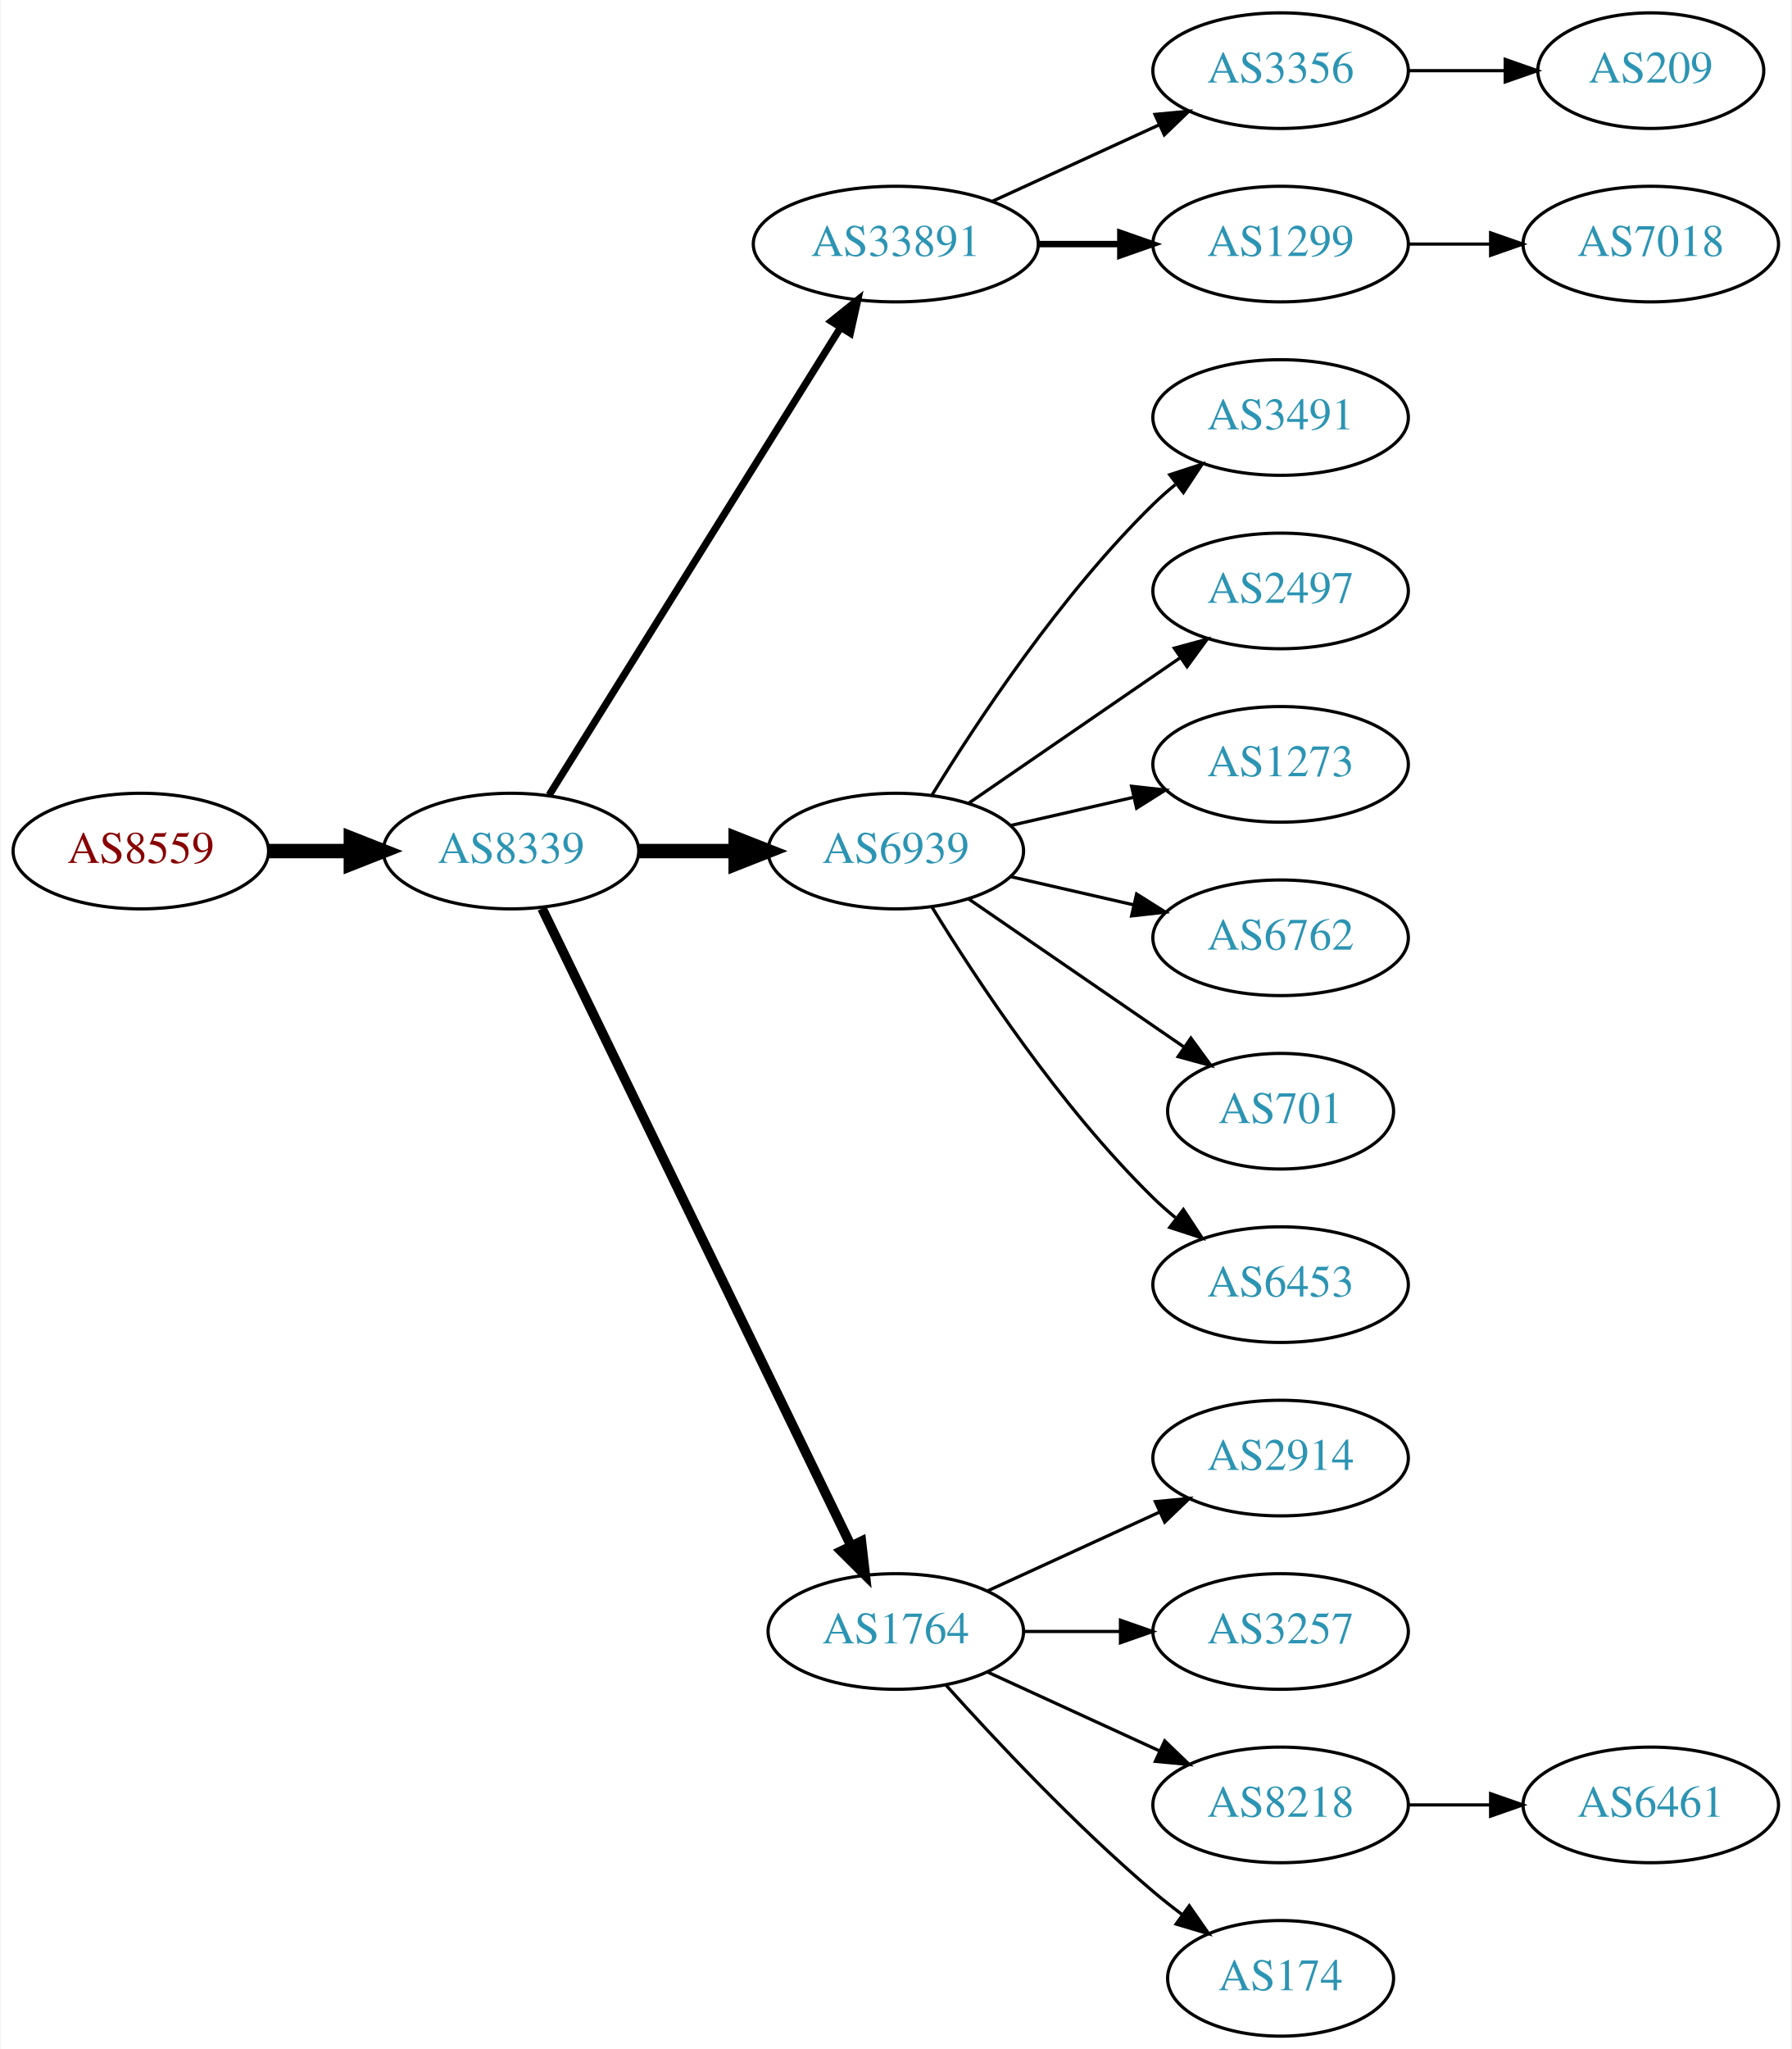
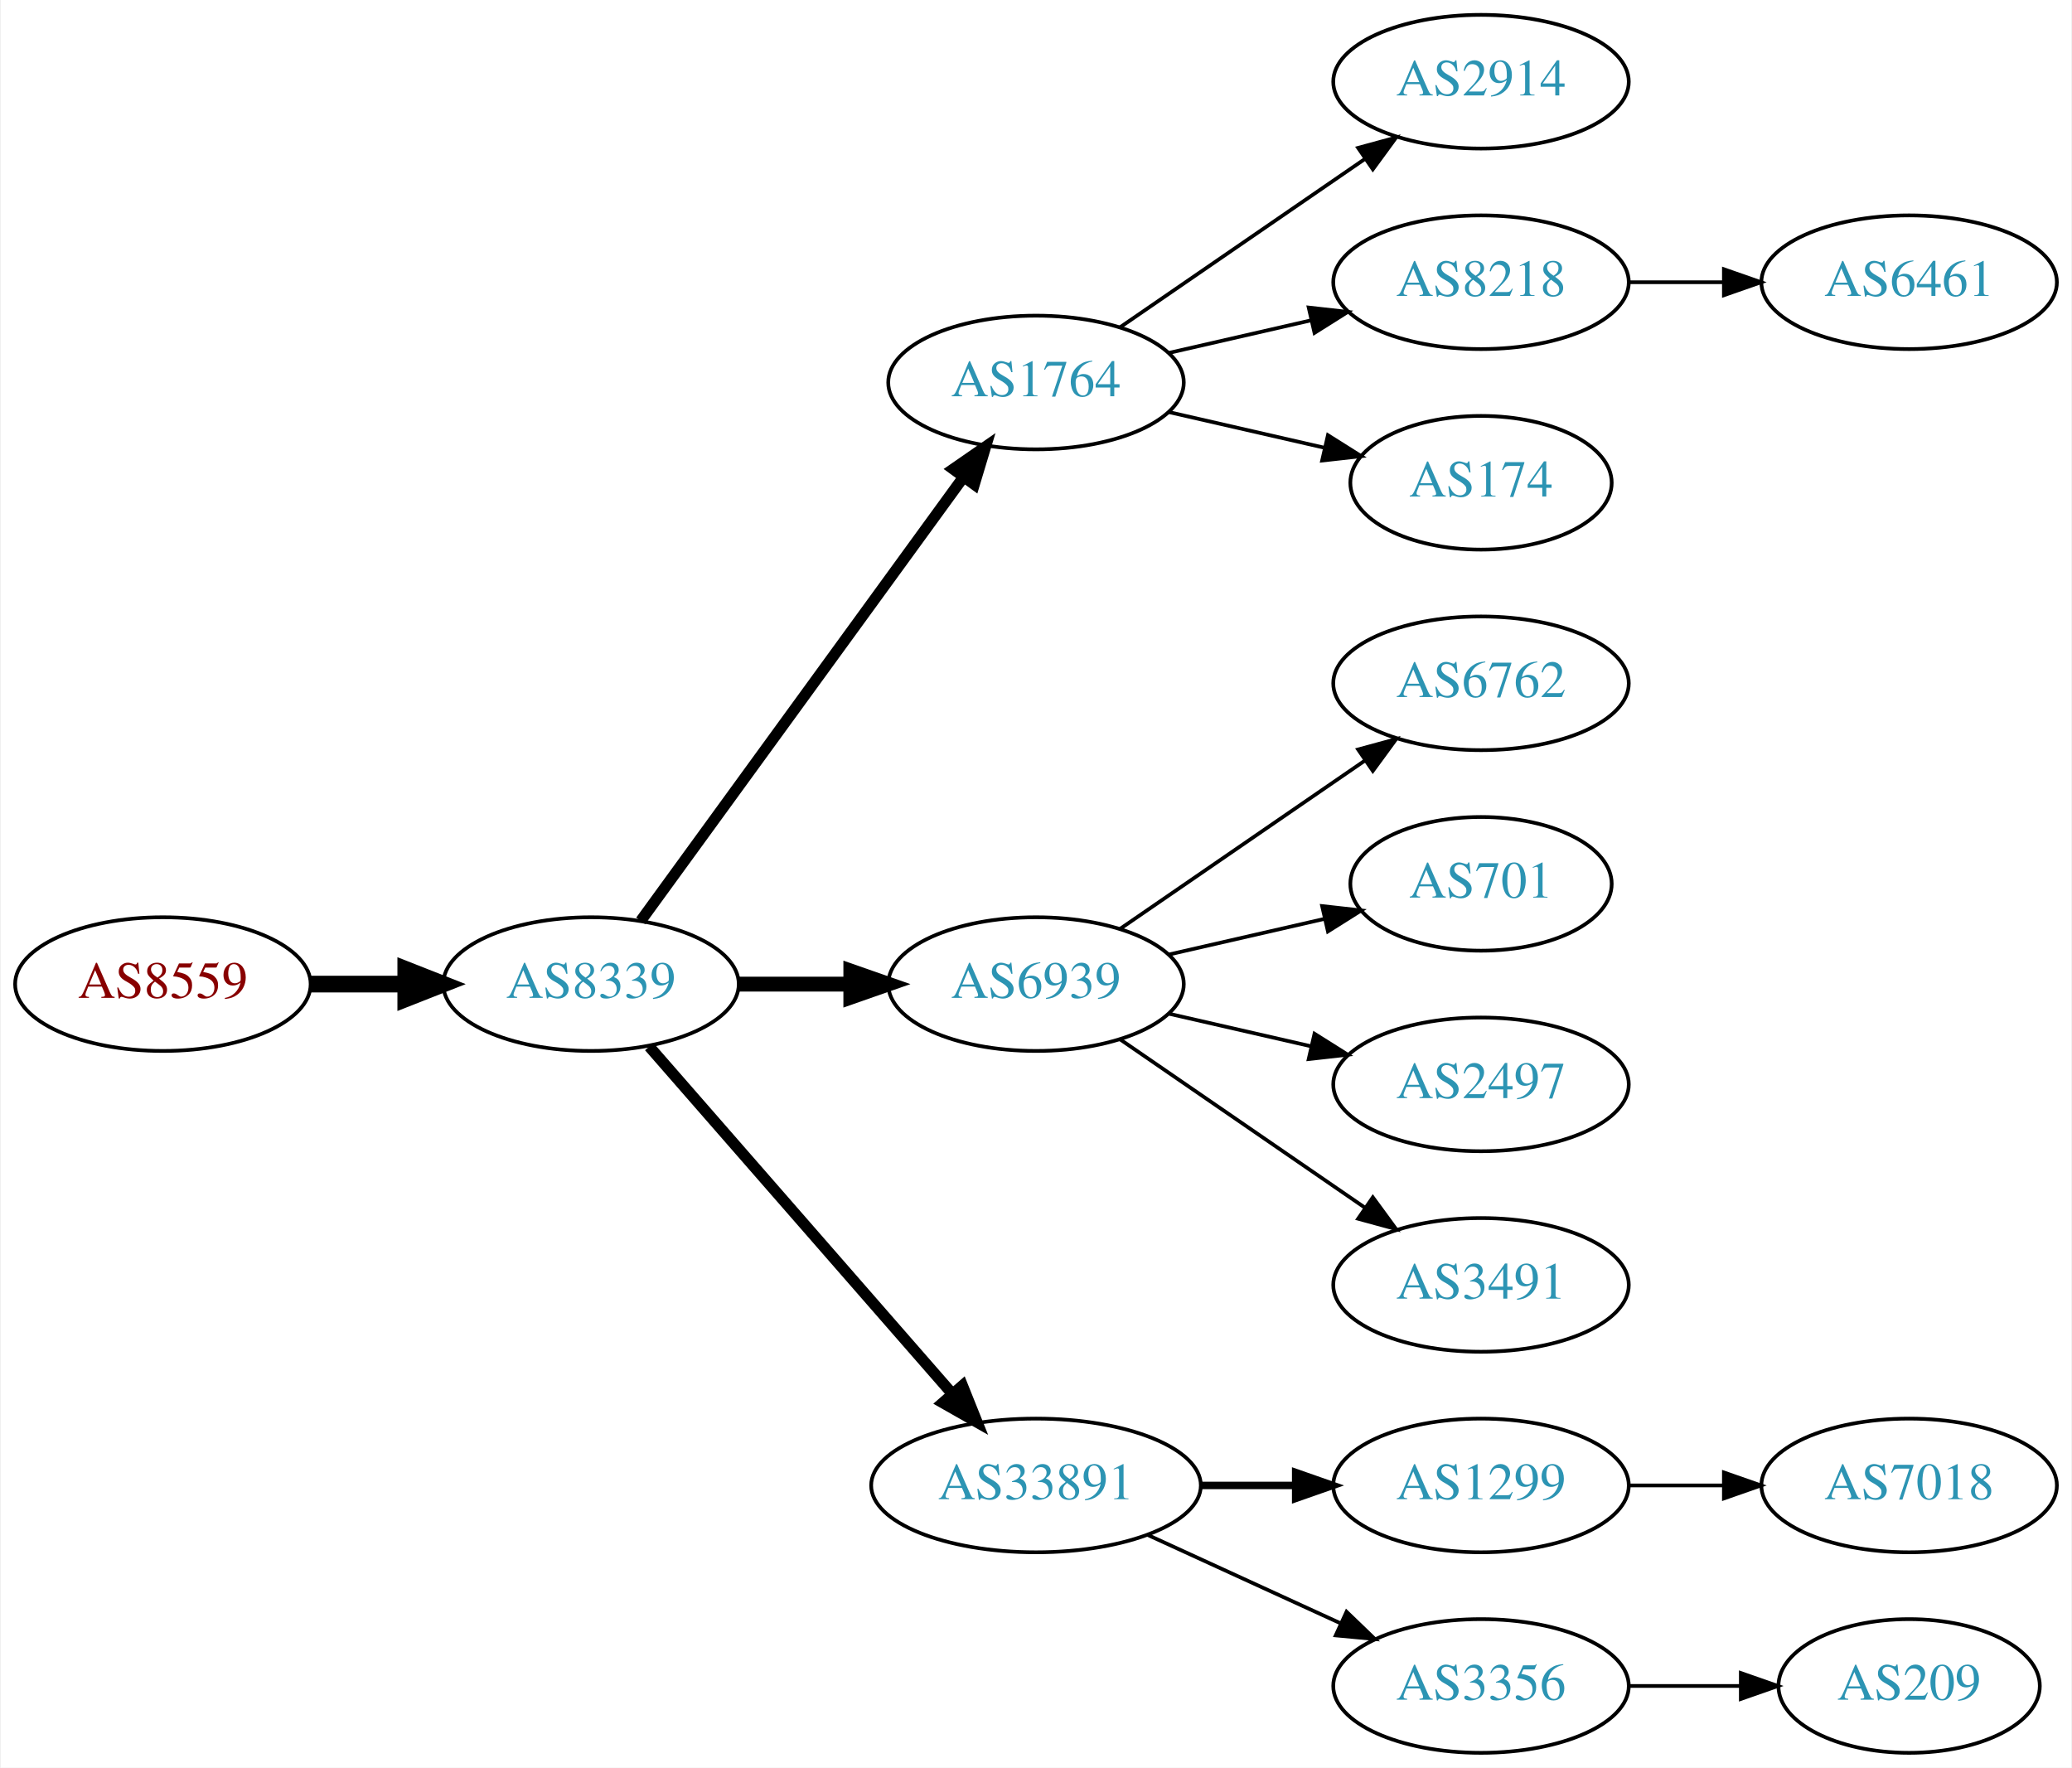
- <svg xmlns="http://www.w3.org/2000/svg" xmlns:xlink="http://www.w3.org/1999/xlink" width="558pt" height="638pt" viewBox="0.00 0.00 557.56 638.00">
-   <g id="graph0" class="graph" transform="scale(1 1) rotate(0) translate(4 634)">
-     <polygon fill="white" stroke="none" points="-4,4 -4,-634 553.564,-634 553.564,4 -4,4" />
+ <svg xmlns="http://www.w3.org/2000/svg" xmlns:xlink="http://www.w3.org/1999/xlink" width="558pt" height="476pt" viewBox="0.00 0.00 557.56 476.00">
+   <g id="graph0" class="graph" transform="scale(1 1) rotate(0) translate(4 472)">
+     <polygon fill="white" stroke="none" points="-4,4 -4,-472 553.564,-472 553.564,4 -4,4" />
    <g id="node1" class="node">
      <g id="a_node1">
        <a xlink:href="/asn/8559" xlink:title="AS8559 ~ WELLCOM [AT]">
-           <ellipse fill="#ffffff" stroke="black" cx="39.647" cy="-369" rx="39.794" ry="18" />
-           <text text-anchor="middle" x="39.647" y="-365.3" font-family="Times,serif" font-size="14.00" fill="#880000">AS8559</text>
+           <ellipse fill="#ffffff" stroke="black" cx="39.647" cy="-207" rx="39.794" ry="18" />
+           <text text-anchor="middle" x="39.647" y="-203.3" font-family="Times,serif" font-size="14.00" fill="#880000">AS8559</text>
        </a>
      </g>
    </g>
    <g id="node2" class="node">
      <g id="a_node2">
        <a xlink:href="/asn/8339" xlink:title="AS8339 ~ kabelplus GmbH [AT]">
-           <ellipse fill="#ffffff" stroke="black" cx="154.939" cy="-369" rx="39.794" ry="18" />
-           <text text-anchor="middle" x="154.939" y="-365.3" font-family="Times,serif" font-size="14.00" fill="#2c94b3">AS8339</text>
+           <ellipse fill="#ffffff" stroke="black" cx="154.939" cy="-207" rx="39.794" ry="18" />
+           <text text-anchor="middle" x="154.939" y="-203.3" font-family="Times,serif" font-size="14.00" fill="#2c94b3">AS8339</text>
        </a>
      </g>
    </g>
    <g id="edge1" class="edge">
-       <path fill="none" stroke="black" stroke-width="4.5" d="M79.319,-369C87.522,-369 96.286,-369 104.818,-369" />
-       <polygon fill="black" stroke="black" stroke-width="4.5" points="105.057,-372.938 115.057,-369 105.057,-365.063 105.057,-372.938" />
+       <path fill="none" stroke="black" stroke-width="4.5" d="M79.319,-207C87.522,-207 96.286,-207 104.818,-207" />
+       <polygon fill="black" stroke="black" stroke-width="4.5" points="105.057,-210.938 115.057,-207 105.057,-203.063 105.057,-210.938" />
    </g>
    <g id="node3" class="node">
      <g id="a_node3">
-         <a xlink:href="/asn/33891" xlink:title="AS33891 ~ CORE-BACKBONE GMBH GLOBAL NETWORK [DE]">
-           <ellipse fill="#ffffff" stroke="black" cx="274.782" cy="-558" rx="44.393" ry="18" />
-           <text text-anchor="middle" x="274.782" y="-554.3" font-family="Times,serif" font-size="14.00" fill="#2c94b3">AS33891</text>
+         <a xlink:href="/asn/1764" xlink:title="AS1764 ~ NEXTLAYER-AS [AT]">
+           <ellipse fill="#ffffff" stroke="black" cx="274.782" cy="-369" rx="39.794" ry="18" />
+           <text text-anchor="middle" x="274.782" y="-365.3" font-family="Times,serif" font-size="14.00" fill="#2c94b3">AS1764</text>
        </a>
      </g>
    </g>
    <g id="edge2" class="edge">
-       <path fill="none" stroke="black" stroke-width="2.25" d="M166.815,-386.442C187.598,-419.775 233.059,-492.686 257.487,-531.866" />
-       <polygon fill="black" stroke="black" stroke-width="2.25" points="254.672,-533.966 262.933,-540.6 260.612,-530.263 254.672,-533.966" />
+       <path fill="none" stroke="black" stroke-width="3" d="M168.328,-224.031C189.05,-252.517 230.853,-309.985 255.141,-343.374" />
+       <polygon fill="black" stroke="black" stroke-width="3" points="252.492,-345.682 261.205,-351.71 258.153,-341.564 252.492,-345.682" />
    </g>
    <g id="node4" class="node">
      <g id="a_node4">
        <a xlink:href="/asn/6939" xlink:title="AS6939 ~ Hurricane Electric LLC [US]">
-           <ellipse fill="#ffffff" stroke="black" cx="274.782" cy="-369" rx="39.794" ry="18" />
-           <text text-anchor="middle" x="274.782" y="-365.3" font-family="Times,serif" font-size="14.00" fill="#2c94b3">AS6939</text>
+           <ellipse fill="#ffffff" stroke="black" cx="274.782" cy="-207" rx="39.794" ry="18" />
+           <text text-anchor="middle" x="274.782" y="-203.3" font-family="Times,serif" font-size="14.00" fill="#2c94b3">AS6939</text>
        </a>
      </g>
    </g>
    <g id="edge3" class="edge">
-       <path fill="none" stroke="black" stroke-width="4.5" d="M194.852,-369C204.405,-369 214.755,-369 224.718,-369" />
-       <polygon fill="black" stroke="black" stroke-width="4.5" points="224.91,-372.938 234.91,-369 224.91,-365.063 224.91,-372.938" />
+       <path fill="none" stroke="black" stroke-width="4" d="M194.852,-207C204.405,-207 214.755,-207 224.718,-207" />
+       <polygon fill="black" stroke="black" stroke-width="4" points="224.91,-210.5 234.91,-207 224.91,-203.5 224.91,-210.5" />
    </g>
    <g id="node5" class="node">
      <g id="a_node5">
-         <a xlink:href="/asn/1764" xlink:title="AS1764 ~ NEXTLAYER-AS [AT]">
-           <ellipse fill="#ffffff" stroke="black" cx="274.782" cy="-126" rx="39.794" ry="18" />
-           <text text-anchor="middle" x="274.782" y="-122.3" font-family="Times,serif" font-size="14.00" fill="#2c94b3">AS1764</text>
+         <a xlink:href="/asn/33891" xlink:title="AS33891 ~ CORE-BACKBONE GMBH GLOBAL NETWORK [DE]">
+           <ellipse fill="#ffffff" stroke="black" cx="274.782" cy="-72" rx="44.393" ry="18" />
+           <text text-anchor="middle" x="274.782" y="-68.3" font-family="Times,serif" font-size="14.00" fill="#2c94b3">AS33891</text>
        </a>
      </g>
    </g>
    <g id="edge4" class="edge">
-       <path fill="none" stroke="black" stroke-width="3" d="M164.605,-351.132C185.085,-308.899 236.573,-202.728 260.799,-152.773" />
-       <polygon fill="black" stroke="black" stroke-width="3" points="264.049,-154.092 265.263,-143.567 257.75,-151.037 264.049,-154.092" />
+       <path fill="none" stroke="black" stroke-width="3" d="M170.626,-190.175C191.179,-166.63 228.654,-123.698 252.331,-96.574" />
+       <polygon fill="black" stroke="black" stroke-width="3" points="254.971,-98.872 258.91,-89.037 249.697,-94.269 254.971,-98.872" />
    </g>
    <g id="node6" class="node">
      <g id="a_node6">
-         <a xlink:href="/asn/3356" xlink:title="AS3356 ~ Level 3 Parent, LLC [US]">
-           <ellipse fill="#ffffff" stroke="black" cx="394.625" cy="-612" rx="39.794" ry="18" />
-           <text text-anchor="middle" x="394.625" y="-608.3" font-family="Times,serif" font-size="14.00" fill="#2c94b3">AS3356</text>
+         <a xlink:href="/asn/2914" xlink:title="AS2914 ~ NTT America, Inc. [US]">
+           <ellipse fill="#ffffff" stroke="black" cx="394.625" cy="-450" rx="39.794" ry="18" />
+           <text text-anchor="middle" x="394.625" y="-446.3" font-family="Times,serif" font-size="14.00" fill="#2c94b3">AS2914</text>
        </a>
      </g>
    </g>
    <g id="edge5" class="edge">
-       <path fill="none" stroke="black" d="M304.912,-571.348C320.523,-578.502 339.92,-587.391 356.593,-595.03" />
-       <polygon fill="black" stroke="black" points="355.496,-598.378 366.045,-599.362 358.412,-592.014 355.496,-598.378" />
+       <path fill="none" stroke="black" d="M297.396,-383.857C315.885,-396.565 342.698,-414.995 363.328,-429.175" />
+       <polygon fill="black" stroke="black" points="361.525,-432.183 371.748,-434.963 365.49,-426.414 361.525,-432.183" />
    </g>
    <g id="node7" class="node">
      <g id="a_node7">
-         <a xlink:href="/asn/1299" xlink:title="AS1299 ~ Telia Carrier [EU]">
-           <ellipse fill="#ffffff" stroke="black" cx="394.625" cy="-558" rx="39.794" ry="18" />
-           <text text-anchor="middle" x="394.625" y="-554.3" font-family="Times,serif" font-size="14.00" fill="#2c94b3">AS1299</text>
+         <a xlink:href="/asn/8218" xlink:title="AS8218 ~ legacy Neotelecoms [FR]">
+           <ellipse fill="#ffffff" stroke="black" cx="394.625" cy="-396" rx="39.794" ry="18" />
+           <text text-anchor="middle" x="394.625" y="-392.3" font-family="Times,serif" font-size="14.00" fill="#2c94b3">AS8218</text>
        </a>
      </g>
    </g>
    <g id="edge6" class="edge">
-       <path fill="none" stroke="black" stroke-width="2" d="M318.993,-558C327.306,-558 336.068,-558 344.551,-558" />
-       <polygon fill="black" stroke="black" stroke-width="2" points="344.709,-561.5 354.709,-558 344.709,-554.5 344.709,-561.5" />
+       <path fill="none" stroke="black" d="M310.501,-376.955C322.501,-379.704 336.122,-382.825 348.815,-385.733" />
+       <polygon fill="black" stroke="black" points="348.217,-389.187 358.746,-388.009 349.78,-382.364 348.217,-389.187" />
+     </g>
+     <g id="node8" class="node">
+       <g id="a_node8">
+         <a xlink:href="/asn/174" xlink:title="AS174 ~ Cogent Communications [US]">
+           <ellipse fill="#ffffff" stroke="black" cx="394.625" cy="-342" rx="35.194" ry="18" />
+           <text text-anchor="middle" x="394.625" y="-338.3" font-family="Times,serif" font-size="14.00" fill="#2c94b3">AS174</text>
+         </a>
+       </g>
+     </g>
+     <g id="edge7" class="edge">
+       <path fill="none" stroke="black" d="M310.501,-361.045C323.594,-358.045 338.616,-354.604 352.257,-351.478" />
+       <polygon fill="black" stroke="black" points="353.398,-354.807 362.364,-349.162 351.835,-347.984 353.398,-354.807" />
+     </g>
+     <g id="node9" class="node">
+       <g id="a_node9">
+         <a xlink:href="/asn/6762" xlink:title="AS6762 ~ TELECOM ITALIA SPARKLE S.p.A. [IT]">
+           <ellipse fill="#ffffff" stroke="black" cx="394.625" cy="-288" rx="39.794" ry="18" />
+           <text text-anchor="middle" x="394.625" y="-284.3" font-family="Times,serif" font-size="14.00" fill="#2c94b3">AS6762</text>
+         </a>
+       </g>
+     </g>
+     <g id="edge8" class="edge">
+       <path fill="none" stroke="black" d="M297.396,-221.857C315.885,-234.565 342.698,-252.995 363.328,-267.175" />
+       <polygon fill="black" stroke="black" points="361.525,-270.183 371.748,-272.963 365.49,-264.414 361.525,-270.183" />
    </g>
    <g id="node10" class="node">
      <g id="a_node10">
-         <a xlink:href="/asn/3491" xlink:title="AS3491 ~ PCCW Global, Inc. [US]">
-           <ellipse fill="#ffffff" stroke="black" cx="394.625" cy="-504" rx="39.794" ry="18" />
-           <text text-anchor="middle" x="394.625" y="-500.3" font-family="Times,serif" font-size="14.00" fill="#2c94b3">AS3491</text>
+         <a xlink:href="/asn/701" xlink:title="AS701 ~ UUNET [US]">
+           <ellipse fill="#ffffff" stroke="black" cx="394.625" cy="-234" rx="35.194" ry="18" />
+           <text text-anchor="middle" x="394.625" y="-230.3" font-family="Times,serif" font-size="14.00" fill="#2c94b3">AS701</text>
        </a>
      </g>
    </g>
    <g id="edge9" class="edge">
-       <path fill="none" stroke="black" d="M286.048,-386.44C299.856,-408.991 326.045,-448.722 354.978,-477 357.118,-479.092 359.435,-481.137 361.835,-483.106" />
-       <polygon fill="black" stroke="black" points="360.102,-486.185 370.177,-489.464 364.346,-480.618 360.102,-486.185" />
+       <path fill="none" stroke="black" d="M310.501,-214.955C323.594,-217.955 338.616,-221.396 352.257,-224.522" />
+       <polygon fill="black" stroke="black" points="351.835,-228.016 362.364,-226.838 353.398,-221.193 351.835,-228.016" />
    </g>
    <g id="node11" class="node">
      <g id="a_node11">
        <a xlink:href="/asn/2497" xlink:title="AS2497 ~ Internet Initiative Japan Inc. [JP]">
-           <ellipse fill="#ffffff" stroke="black" cx="394.625" cy="-450" rx="39.794" ry="18" />
-           <text text-anchor="middle" x="394.625" y="-446.3" font-family="Times,serif" font-size="14.00" fill="#2c94b3">AS2497</text>
+           <ellipse fill="#ffffff" stroke="black" cx="394.625" cy="-180" rx="39.794" ry="18" />
+           <text text-anchor="middle" x="394.625" y="-176.3" font-family="Times,serif" font-size="14.00" fill="#2c94b3">AS2497</text>
        </a>
      </g>
    </g>
    <g id="edge10" class="edge">
-       <path fill="none" stroke="black" d="M297.396,-383.857C315.885,-396.565 342.698,-414.995 363.328,-429.175" />
-       <polygon fill="black" stroke="black" points="361.525,-432.183 371.748,-434.963 365.49,-426.414 361.525,-432.183" />
+       <path fill="none" stroke="black" d="M310.501,-199.045C322.501,-196.296 336.122,-193.175 348.815,-190.267" />
+       <polygon fill="black" stroke="black" points="349.78,-193.636 358.746,-187.991 348.217,-186.813 349.78,-193.636" />
    </g>
    <g id="node12" class="node">
      <g id="a_node12">
-         <a xlink:href="/asn/1273" xlink:title="AS1273 ~ Vodafone Group PLC [EU]">
-           <ellipse fill="#ffffff" stroke="black" cx="394.625" cy="-396" rx="39.794" ry="18" />
-           <text text-anchor="middle" x="394.625" y="-392.3" font-family="Times,serif" font-size="14.00" fill="#2c94b3">AS1273</text>
+         <a xlink:href="/asn/3491" xlink:title="AS3491 ~ PCCW Global, Inc. [US]">
+           <ellipse fill="#ffffff" stroke="black" cx="394.625" cy="-126" rx="39.794" ry="18" />
+           <text text-anchor="middle" x="394.625" y="-122.3" font-family="Times,serif" font-size="14.00" fill="#2c94b3">AS3491</text>
        </a>
      </g>
    </g>
    <g id="edge11" class="edge">
-       <path fill="none" stroke="black" d="M310.501,-376.955C322.501,-379.704 336.122,-382.825 348.815,-385.733" />
-       <polygon fill="black" stroke="black" points="348.217,-389.187 358.746,-388.009 349.78,-382.364 348.217,-389.187" />
+       <path fill="none" stroke="black" d="M297.396,-192.143C315.885,-179.435 342.698,-161.005 363.328,-146.825" />
+       <polygon fill="black" stroke="black" points="365.49,-149.586 371.748,-141.037 361.525,-143.817 365.49,-149.586" />
    </g>
    <g id="node13" class="node">
      <g id="a_node13">
-         <a xlink:href="/asn/6762" xlink:title="AS6762 ~ TELECOM ITALIA SPARKLE S.p.A. [IT]">
-           <ellipse fill="#ffffff" stroke="black" cx="394.625" cy="-342" rx="39.794" ry="18" />
-           <text text-anchor="middle" x="394.625" y="-338.3" font-family="Times,serif" font-size="14.00" fill="#2c94b3">AS6762</text>
+         <a xlink:href="/asn/1299" xlink:title="AS1299 ~ Telia Carrier [EU]">
+           <ellipse fill="#ffffff" stroke="black" cx="394.625" cy="-72" rx="39.794" ry="18" />
+           <text text-anchor="middle" x="394.625" y="-68.3" font-family="Times,serif" font-size="14.00" fill="#2c94b3">AS1299</text>
        </a>
      </g>
    </g>
    <g id="edge12" class="edge">
-       <path fill="none" stroke="black" d="M310.501,-361.045C322.501,-358.296 336.122,-355.175 348.815,-352.267" />
-       <polygon fill="black" stroke="black" points="349.78,-355.636 358.746,-349.991 348.217,-348.813 349.78,-355.636" />
+       <path fill="none" stroke="black" stroke-width="2" d="M318.993,-72C327.306,-72 336.068,-72 344.551,-72" />
+       <polygon fill="black" stroke="black" stroke-width="2" points="344.709,-75.5 354.709,-72 344.709,-68.5 344.709,-75.5" />
    </g>
    <g id="node14" class="node">
      <g id="a_node14">
-         <a xlink:href="/asn/701" xlink:title="AS701 ~ UUNET [US]">
-           <ellipse fill="#ffffff" stroke="black" cx="394.625" cy="-288" rx="35.194" ry="18" />
-           <text text-anchor="middle" x="394.625" y="-284.3" font-family="Times,serif" font-size="14.00" fill="#2c94b3">AS701</text>
+         <a xlink:href="/asn/3356" xlink:title="AS3356 ~ Level 3 Parent, LLC [US]">
+           <ellipse fill="#ffffff" stroke="black" cx="394.625" cy="-18" rx="39.794" ry="18" />
+           <text text-anchor="middle" x="394.625" y="-14.3" font-family="Times,serif" font-size="14.00" fill="#2c94b3">AS3356</text>
        </a>
      </g>
    </g>
    <g id="edge13" class="edge">
-       <path fill="none" stroke="black" d="M297.396,-354.143C316.233,-341.195 343.713,-322.307 364.489,-308.027" />
-       <polygon fill="black" stroke="black" points="366.679,-310.768 372.938,-302.219 362.714,-304.999 366.679,-310.768" />
+       <path fill="none" stroke="black" d="M304.912,-58.652C320.523,-51.498 339.92,-42.609 356.593,-34.969" />
+       <polygon fill="black" stroke="black" points="358.412,-37.986 366.045,-30.638 355.496,-31.622 358.412,-37.986" />
    </g>
    <g id="node15" class="node">
      <g id="a_node15">
-         <a xlink:href="/asn/6453" xlink:title="AS6453 ~ TATA COMMUNICATIONS (AMERICA) INC [US]">
-           <ellipse fill="#ffffff" stroke="black" cx="394.625" cy="-234" rx="39.794" ry="18" />
-           <text text-anchor="middle" x="394.625" y="-230.3" font-family="Times,serif" font-size="14.00" fill="#2c94b3">AS6453</text>
+         <a xlink:href="/asn/6461" xlink:title="AS6461 ~ Zayo Bandwidth [US]">
+           <ellipse fill="#ffffff" stroke="black" cx="509.918" cy="-396" rx="39.794" ry="18" />
+           <text text-anchor="middle" x="509.918" y="-392.3" font-family="Times,serif" font-size="14.00" fill="#2c94b3">AS6461</text>
        </a>
      </g>
    </g>
    <g id="edge14" class="edge">
-       <path fill="none" stroke="black" d="M286.048,-351.56C299.856,-329.009 326.045,-289.278 354.978,-261 357.118,-258.908 359.435,-256.863 361.835,-254.894" />
-       <polygon fill="black" stroke="black" points="364.346,-257.382 370.177,-248.536 360.102,-251.815 364.346,-257.382" />
+       <path fill="none" stroke="black" d="M434.297,-396C442.5,-396 451.264,-396 459.796,-396" />
+       <polygon fill="black" stroke="black" points="460.035,-399.5 470.035,-396 460.035,-392.5 460.035,-399.5" />
+     </g>
+     <g id="node17" class="node">
+       <g id="a_node17">
+         <a xlink:href="/asn/7018" xlink:title="AS7018 ~ AT&amp;T Services, Inc. [US]">
+           <ellipse fill="#ffffff" stroke="black" cx="509.918" cy="-72" rx="39.794" ry="18" />
+           <text text-anchor="middle" x="509.918" y="-68.3" font-family="Times,serif" font-size="14.00" fill="#2c94b3">AS7018</text>
+         </a>
+       </g>
+     </g>
+     <g id="edge16" class="edge">
+       <path fill="none" stroke="black" d="M434.297,-72C442.5,-72 451.264,-72 459.796,-72" />
+       <polygon fill="black" stroke="black" points="460.035,-75.5 470.035,-72 460.035,-68.5 460.035,-75.5" />
    </g>
    <g id="node16" class="node">
      <g id="a_node16">
-         <a xlink:href="/asn/2914" xlink:title="AS2914 ~ NTT America, Inc. [US]">
-           <ellipse fill="#ffffff" stroke="black" cx="394.625" cy="-180" rx="39.794" ry="18" />
-           <text text-anchor="middle" x="394.625" y="-176.3" font-family="Times,serif" font-size="14.00" fill="#2c94b3">AS2914</text>
+         <a xlink:href="/asn/209" xlink:title="AS209 ~ CenturyLink Communications, LLC [US]">
+           <ellipse fill="#ffffff" stroke="black" cx="509.918" cy="-18" rx="35.194" ry="18" />
+           <text text-anchor="middle" x="509.918" y="-14.3" font-family="Times,serif" font-size="14.00" fill="#2c94b3">AS209</text>
        </a>
      </g>
    </g>
    <g id="edge15" class="edge">
-       <path fill="none" stroke="black" d="M303.411,-138.661C319.368,-145.973 339.638,-155.261 356.921,-163.181" />
-       <polygon fill="black" stroke="black" points="355.62,-166.435 366.169,-167.419 358.536,-160.071 355.62,-166.435" />
-     </g>
-     <g id="node17" class="node">
-       <g id="a_node17">
-         <a xlink:href="/asn/3257" xlink:title="AS3257 ~ GTT [DE]">
-           <ellipse fill="#ffffff" stroke="black" cx="394.625" cy="-126" rx="39.794" ry="18" />
-           <text text-anchor="middle" x="394.625" y="-122.3" font-family="Times,serif" font-size="14.00" fill="#2c94b3">AS3257</text>
-         </a>
-       </g>
-     </g>
-     <g id="edge16" class="edge">
-       <path fill="none" stroke="black" d="M314.695,-126C324.248,-126 334.598,-126 344.56,-126" />
-       <polygon fill="black" stroke="black" points="344.753,-129.5 354.753,-126 344.753,-122.5 344.753,-129.5" />
-     </g>
-     <g id="node18" class="node">
-       <g id="a_node18">
-         <a xlink:href="/asn/8218" xlink:title="AS8218 ~ legacy Neotelecoms [FR]">
-           <ellipse fill="#ffffff" stroke="black" cx="394.625" cy="-72" rx="39.794" ry="18" />
-           <text text-anchor="middle" x="394.625" y="-68.3" font-family="Times,serif" font-size="14.00" fill="#2c94b3">AS8218</text>
-         </a>
-       </g>
-     </g>
-     <g id="edge17" class="edge">
-       <path fill="none" stroke="black" d="M303.411,-113.339C319.368,-106.027 339.638,-96.739 356.921,-88.819" />
-       <polygon fill="black" stroke="black" points="358.536,-91.929 366.169,-84.581 355.62,-85.565 358.536,-91.929" />
-     </g>
-     <g id="node19" class="node">
-       <g id="a_node19">
-         <a xlink:href="/asn/174" xlink:title="AS174 ~ Cogent Communications [US]">
-           <ellipse fill="#ffffff" stroke="black" cx="394.625" cy="-18" rx="35.194" ry="18" />
-           <text text-anchor="middle" x="394.625" y="-14.3" font-family="Times,serif" font-size="14.00" fill="#2c94b3">AS174</text>
-         </a>
-       </g>
-     </g>
-     <g id="edge18" class="edge">
-       <path fill="none" stroke="black" d="M290.428,-109.275C305.729,-92.235 330.826,-65.477 354.978,-45 357.83,-42.582 360.895,-40.167 364.007,-37.831" />
-       <polygon fill="black" stroke="black" points="366.18,-40.578 372.235,-31.884 362.08,-34.905 366.18,-40.578" />
-     </g>
-     <g id="node8" class="node">
-       <g id="a_node8">
-         <a xlink:href="/asn/209" xlink:title="AS209 ~ CenturyLink Communications, LLC [US]">
-           <ellipse fill="#ffffff" stroke="black" cx="509.918" cy="-612" rx="35.194" ry="18" />
-           <text text-anchor="middle" x="509.918" y="-608.3" font-family="Times,serif" font-size="14.00" fill="#2c94b3">AS209</text>
-         </a>
-       </g>
-     </g>
-     <g id="edge7" class="edge">
-       <path fill="none" stroke="black" d="M434.297,-612C444.002,-612 454.493,-612 464.456,-612" />
-       <polygon fill="black" stroke="black" points="464.592,-615.5 474.592,-612 464.592,-608.5 464.592,-615.5" />
-     </g>
-     <g id="node9" class="node">
-       <g id="a_node9">
-         <a xlink:href="/asn/7018" xlink:title="AS7018 ~ AT&amp;T Services, Inc. [US]">
-           <ellipse fill="#ffffff" stroke="black" cx="509.918" cy="-558" rx="39.794" ry="18" />
-           <text text-anchor="middle" x="509.918" y="-554.3" font-family="Times,serif" font-size="14.00" fill="#2c94b3">AS7018</text>
-         </a>
-       </g>
-     </g>
-     <g id="edge8" class="edge">
-       <path fill="none" stroke="black" d="M434.297,-558C442.5,-558 451.264,-558 459.796,-558" />
-       <polygon fill="black" stroke="black" points="460.035,-561.5 470.035,-558 460.035,-554.5 460.035,-561.5" />
-     </g>
-     <g id="node20" class="node">
-       <g id="a_node20">
-         <a xlink:href="/asn/6461" xlink:title="AS6461 ~ Zayo Bandwidth [US]">
-           <ellipse fill="#ffffff" stroke="black" cx="509.918" cy="-72" rx="39.794" ry="18" />
-           <text text-anchor="middle" x="509.918" y="-68.3" font-family="Times,serif" font-size="14.00" fill="#2c94b3">AS6461</text>
-         </a>
-       </g>
-     </g>
-     <g id="edge19" class="edge">
-       <path fill="none" stroke="black" d="M434.297,-72C442.5,-72 451.264,-72 459.796,-72" />
-       <polygon fill="black" stroke="black" points="460.035,-75.5 470.035,-72 460.035,-68.5 460.035,-75.5" />
+       <path fill="none" stroke="black" d="M434.297,-18C444.002,-18 454.493,-18 464.456,-18" />
+       <polygon fill="black" stroke="black" points="464.592,-21.5 474.592,-18 464.592,-14.5 464.592,-21.5" />
    </g>
  </g>
</svg>
